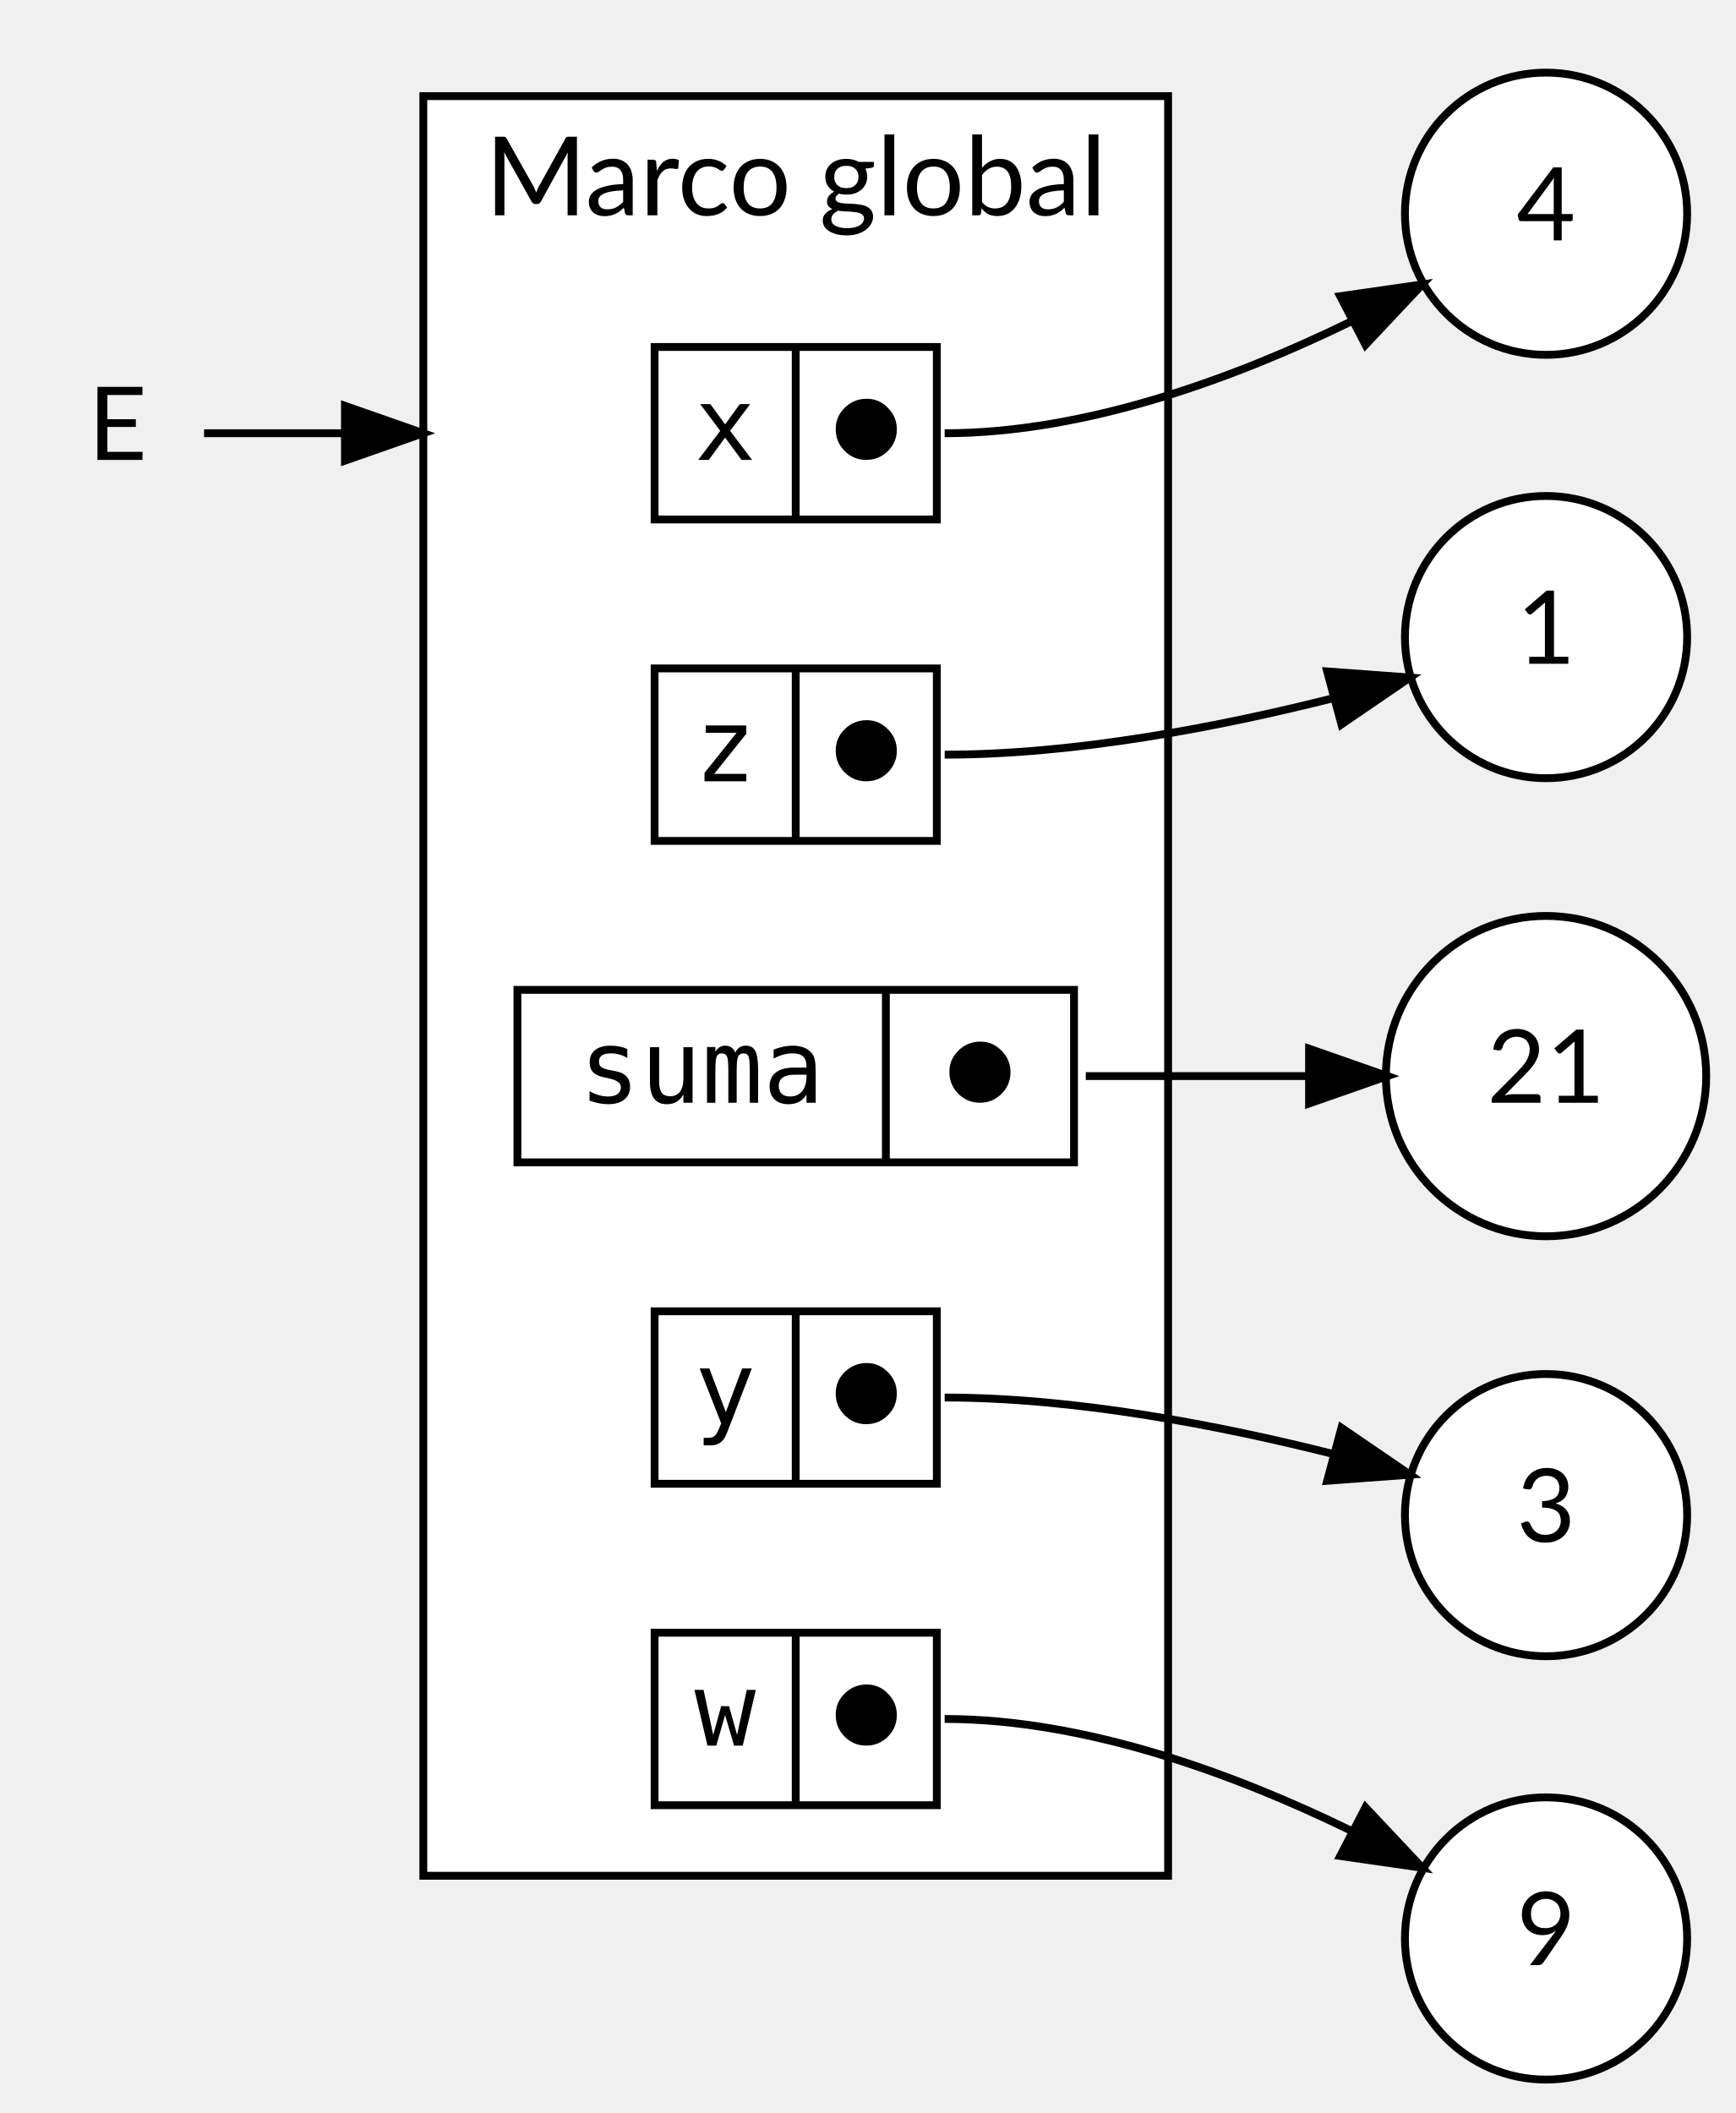
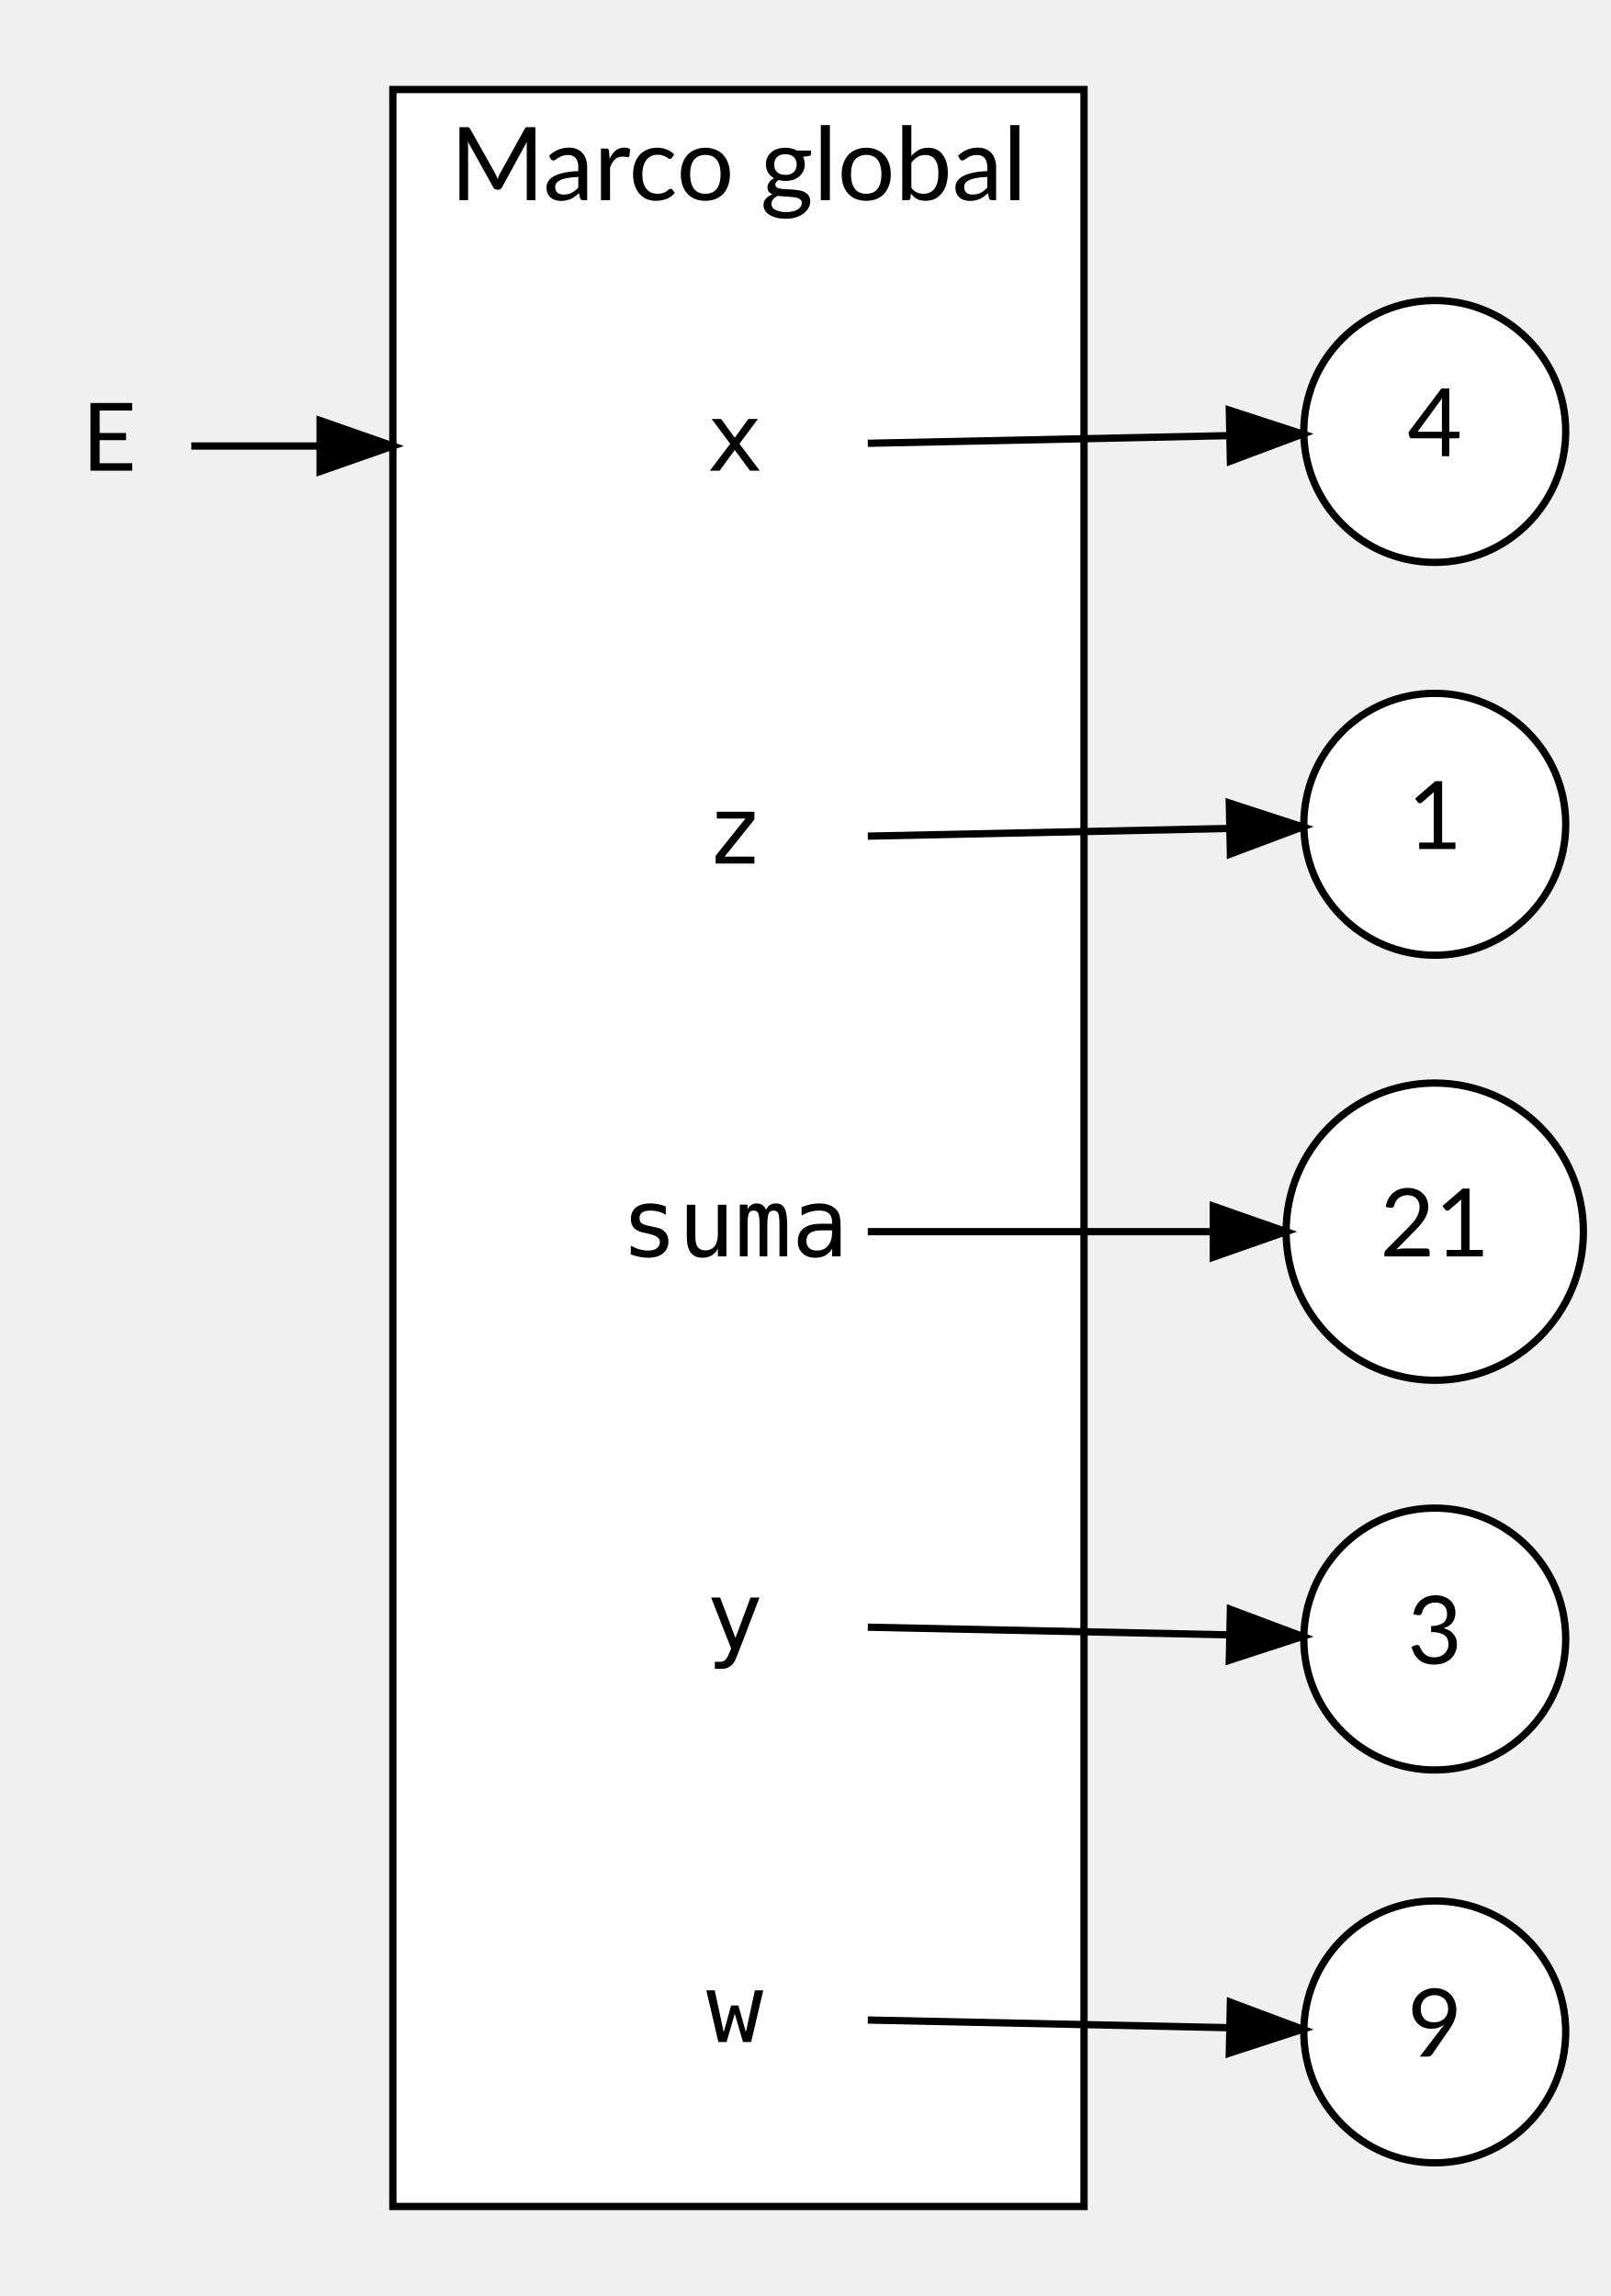
- <svg xmlns="http://www.w3.org/2000/svg" width="221pt" height="269pt" viewBox="0.00 0.00 221.43 269.00">
-   <g id="graph0" class="graph" transform="scale(1 1) rotate(0) translate(4 265)">
+ <svg xmlns="http://www.w3.org/2000/svg" width="221pt" height="315pt" viewBox="0.00 0.00 221.43 315.00">
+   <g id="graph0" class="graph" transform="scale(1 1) rotate(0) translate(4 311)">
    <g id="clust1" class="cluster">
-       <polygon fill="white" stroke="black" points="50,-26 50,-253 145,-253 145,-26 50,-26" />
-       <text text-anchor="middle" x="97.5" y="-237.8" font-family="Lato" font-size="14.00">Marco global</text>
+       <polygon fill="white" stroke="black" points="50,-8 50,-299 145,-299 145,-8 50,-8" />
+       <text text-anchor="middle" x="97.5" y="-283.8" font-family="Lato" font-size="14.00">Marco global</text>
    </g>
    <g id="node1" class="node">
-       <ellipse fill="white" stroke="black" cx="193.21" cy="-128" rx="20.43" ry="20.43" />
-       <text text-anchor="middle" x="193.21" y="-124.6" font-family="Lato" font-size="13.00">21</text>
+       <ellipse fill="white" stroke="black" cx="193.21" cy="-142" rx="20.43" ry="20.43" />
+       <text text-anchor="middle" x="193.21" y="-138.6" font-family="Lato" font-size="13.00">21</text>
    </g>
    <g id="node2" class="node">
-       <ellipse fill="white" stroke="black" cx="193.21" cy="-184" rx="18" ry="18" />
-       <text text-anchor="middle" x="193.21" y="-180.6" font-family="Lato" font-size="13.00">1</text>
+       <ellipse fill="white" stroke="black" cx="193.21" cy="-198" rx="18" ry="18" />
+       <text text-anchor="middle" x="193.21" y="-194.6" font-family="Lato" font-size="13.00">1</text>
    </g>
    <g id="node3" class="node">
-       <ellipse fill="white" stroke="black" cx="193.21" cy="-72" rx="18" ry="18" />
-       <text text-anchor="middle" x="193.21" y="-68.6" font-family="Lato" font-size="13.00">3</text>
+       <ellipse fill="white" stroke="black" cx="193.21" cy="-86" rx="18" ry="18" />
+       <text text-anchor="middle" x="193.21" y="-82.6" font-family="Lato" font-size="13.00">3</text>
    </g>
    <g id="node4" class="node">
-       <ellipse fill="white" stroke="black" cx="193.21" cy="-238" rx="18" ry="18" />
-       <text text-anchor="middle" x="193.21" y="-234.6" font-family="Lato" font-size="13.00">4</text>
+       <ellipse fill="white" stroke="black" cx="193.21" cy="-252" rx="18" ry="18" />
+       <text text-anchor="middle" x="193.21" y="-248.6" font-family="Lato" font-size="13.00">4</text>
    </g>
    <g id="node5" class="node">
-       <ellipse fill="white" stroke="black" cx="193.21" cy="-18" rx="18" ry="18" />
-       <text text-anchor="middle" x="193.21" y="-14.6" font-family="Lato" font-size="13.00">9</text>
+       <ellipse fill="white" stroke="black" cx="193.21" cy="-32" rx="18" ry="18" />
+       <text text-anchor="middle" x="193.21" y="-28.6" font-family="Lato" font-size="13.00">9</text>
    </g>
    <g id="node6" class="node">
-       <polygon fill="white" stroke="black" points="79.5,-199 79.5,-221 115.5,-221 115.5,-199 79.5,-199" />
-       <text text-anchor="middle" x="88.5" y="-206.6" font-family="monospace" font-size="13.00">x</text>
-       <polyline fill="none" stroke="black" points="97.5,-199 97.5,-221 " />
-       <text text-anchor="middle" x="106.5" y="-206.6" font-family="monospace" font-size="13.00">⬤</text>
+       <polygon fill="transparent" stroke="transparent" points="124,-268 70,-268 70,-232 124,-232 124,-268" />
+       <text text-anchor="middle" x="97" y="-246.6" font-family="monospace" font-size="13.00">x</text>
    </g>
    <g id="edge1" class="edge">
-       <path fill="none" stroke="black" d="M116.5,-210C134.61,-210 153.72,-217.13 168.21,-224.19" />
-       <polygon fill="black" stroke="black" points="166.95,-227.48 177.44,-228.99 170.18,-221.27 166.95,-227.48" />
+       <path fill="none" stroke="black" d="M115.28,-250.37C129.09,-250.66 148.72,-251.08 164.69,-251.42" />
+       <polygon fill="black" stroke="black" points="164.97,-254.92 175.04,-251.64 165.12,-247.92 164.97,-254.92" />
    </g>
    <g id="node7" class="node">
-       <polygon fill="white" stroke="black" points="79.5,-158 79.5,-180 115.5,-180 115.5,-158 79.5,-158" />
-       <text text-anchor="middle" x="88.5" y="-165.6" font-family="monospace" font-size="13.00">z</text>
-       <polyline fill="none" stroke="black" points="97.5,-158 97.5,-180 " />
-       <text text-anchor="middle" x="106.5" y="-165.6" font-family="monospace" font-size="13.00">⬤</text>
+       <polygon fill="transparent" stroke="transparent" points="124,-214 70,-214 70,-178 124,-178 124,-214" />
+       <text text-anchor="middle" x="97" y="-192.6" font-family="monospace" font-size="13.00">z</text>
    </g>
    <g id="edge3" class="edge">
-       <path fill="none" stroke="black" d="M116.5,-169C133.21,-169 151.61,-172.56 166.09,-176.21" />
-       <polygon fill="black" stroke="black" points="165.29,-179.62 175.86,-178.84 167.11,-172.86 165.29,-179.62" />
+       <path fill="none" stroke="black" d="M115.28,-196.37C129.09,-196.66 148.72,-197.08 164.69,-197.42" />
+       <polygon fill="black" stroke="black" points="164.97,-200.92 175.04,-197.64 165.12,-193.92 164.97,-200.92" />
    </g>
    <g id="node8" class="node">
-       <polygon fill="white" stroke="black" points="62,-117 62,-139 133,-139 133,-117 62,-117" />
-       <text text-anchor="middle" x="85.5" y="-124.6" font-family="monospace" font-size="13.00">suma</text>
-       <polyline fill="none" stroke="black" points="109,-117 109,-139 " />
-       <text text-anchor="middle" x="121" y="-124.6" font-family="monospace" font-size="13.00">⬤</text>
+       <polygon fill="transparent" stroke="transparent" points="124,-160 70,-160 70,-124 124,-124 124,-160" />
+       <text text-anchor="middle" x="97" y="-138.6" font-family="monospace" font-size="13.00">suma</text>
    </g>
    <g id="edge4" class="edge">
-       <path fill="none" stroke="black" d="M134.5,-128C143.72,-128 153.76,-128 162.85,-128" />
-       <polygon fill="black" stroke="black" points="162.98,-131.5 172.98,-128 162.98,-124.5 162.98,-131.5" />
+       <path fill="none" stroke="black" d="M115.28,-142C128.49,-142 147.01,-142 162.57,-142" />
+       <polygon fill="black" stroke="black" points="162.77,-145.5 172.77,-142 162.77,-138.5 162.77,-145.5" />
    </g>
    <g id="node9" class="node">
-       <polygon fill="white" stroke="black" points="79.5,-76 79.5,-98 115.5,-98 115.5,-76 79.5,-76" />
-       <text text-anchor="middle" x="88.5" y="-83.6" font-family="monospace" font-size="13.00">y</text>
-       <polyline fill="none" stroke="black" points="97.5,-76 97.5,-98 " />
-       <text text-anchor="middle" x="106.5" y="-83.6" font-family="monospace" font-size="13.00">⬤</text>
+       <polygon fill="transparent" stroke="transparent" points="124,-106 70,-106 70,-70 124,-70 124,-106" />
+       <text text-anchor="middle" x="97" y="-84.6" font-family="monospace" font-size="13.00">y</text>
    </g>
    <g id="edge2" class="edge">
-       <path fill="none" stroke="black" d="M116.5,-87C133.21,-87 151.61,-83.44 166.09,-79.79" />
-       <polygon fill="black" stroke="black" points="167.11,-83.14 175.86,-77.16 165.29,-76.38 167.11,-83.14" />
+       <path fill="none" stroke="black" d="M115.28,-87.63C129.09,-87.34 148.72,-86.92 164.69,-86.58" />
+       <polygon fill="black" stroke="black" points="165.12,-90.08 175.04,-86.36 164.97,-83.08 165.12,-90.08" />
    </g>
    <g id="node10" class="node">
-       <polygon fill="white" stroke="black" points="79.5,-35 79.5,-57 115.5,-57 115.5,-35 79.5,-35" />
-       <text text-anchor="middle" x="88.5" y="-42.6" font-family="monospace" font-size="13.00">w</text>
-       <polyline fill="none" stroke="black" points="97.5,-35 97.5,-57 " />
-       <text text-anchor="middle" x="106.5" y="-42.6" font-family="monospace" font-size="13.00">⬤</text>
+       <polygon fill="transparent" stroke="transparent" points="124,-52 70,-52 70,-16 124,-16 124,-52" />
+       <text text-anchor="middle" x="97" y="-30.6" font-family="monospace" font-size="13.00">w</text>
    </g>
    <g id="edge5" class="edge">
-       <path fill="none" stroke="black" d="M116.5,-46C134.61,-46 153.72,-38.87 168.21,-31.81" />
-       <polygon fill="black" stroke="black" points="170.18,-34.73 177.44,-27.01 166.95,-28.52 170.18,-34.73" />
+       <path fill="none" stroke="black" d="M115.28,-33.63C129.09,-33.34 148.72,-32.92 164.69,-32.58" />
+       <polygon fill="black" stroke="black" points="165.12,-36.08 175.04,-32.36 164.97,-29.08 165.12,-36.08" />
    </g>
    <g id="node11" class="node">
-       <polygon fill="transparent" stroke="transparent" points="22,-228 0,-228 0,-192 22,-192 22,-228" />
-       <text text-anchor="middle" x="11" y="-206.6" font-family="Lato" font-size="13.00">E</text>
+       <polygon fill="transparent" stroke="transparent" points="22,-268 0,-268 0,-232 22,-232 22,-268" />
+       <text text-anchor="middle" x="11" y="-246.6" font-family="Lato" font-size="13.00">E</text>
    </g>
    <g id="edge6" class="edge">
-       <path fill="none" stroke="black" d="M22.03,-210C26.84,-210 33.04,-210 39.8,-210" />
-       <polygon fill="black" stroke="black" points="40,-213.5 50,-210 40,-206.5 40,-213.5" />
+       <path fill="none" stroke="black" d="M22.3,-250C27.11,-250 33.25,-250 39.93,-250" />
+       <polygon fill="black" stroke="black" points="40,-253.5 50,-250 40,-246.5 40,-253.5" />
    </g>
  </g>
</svg>
